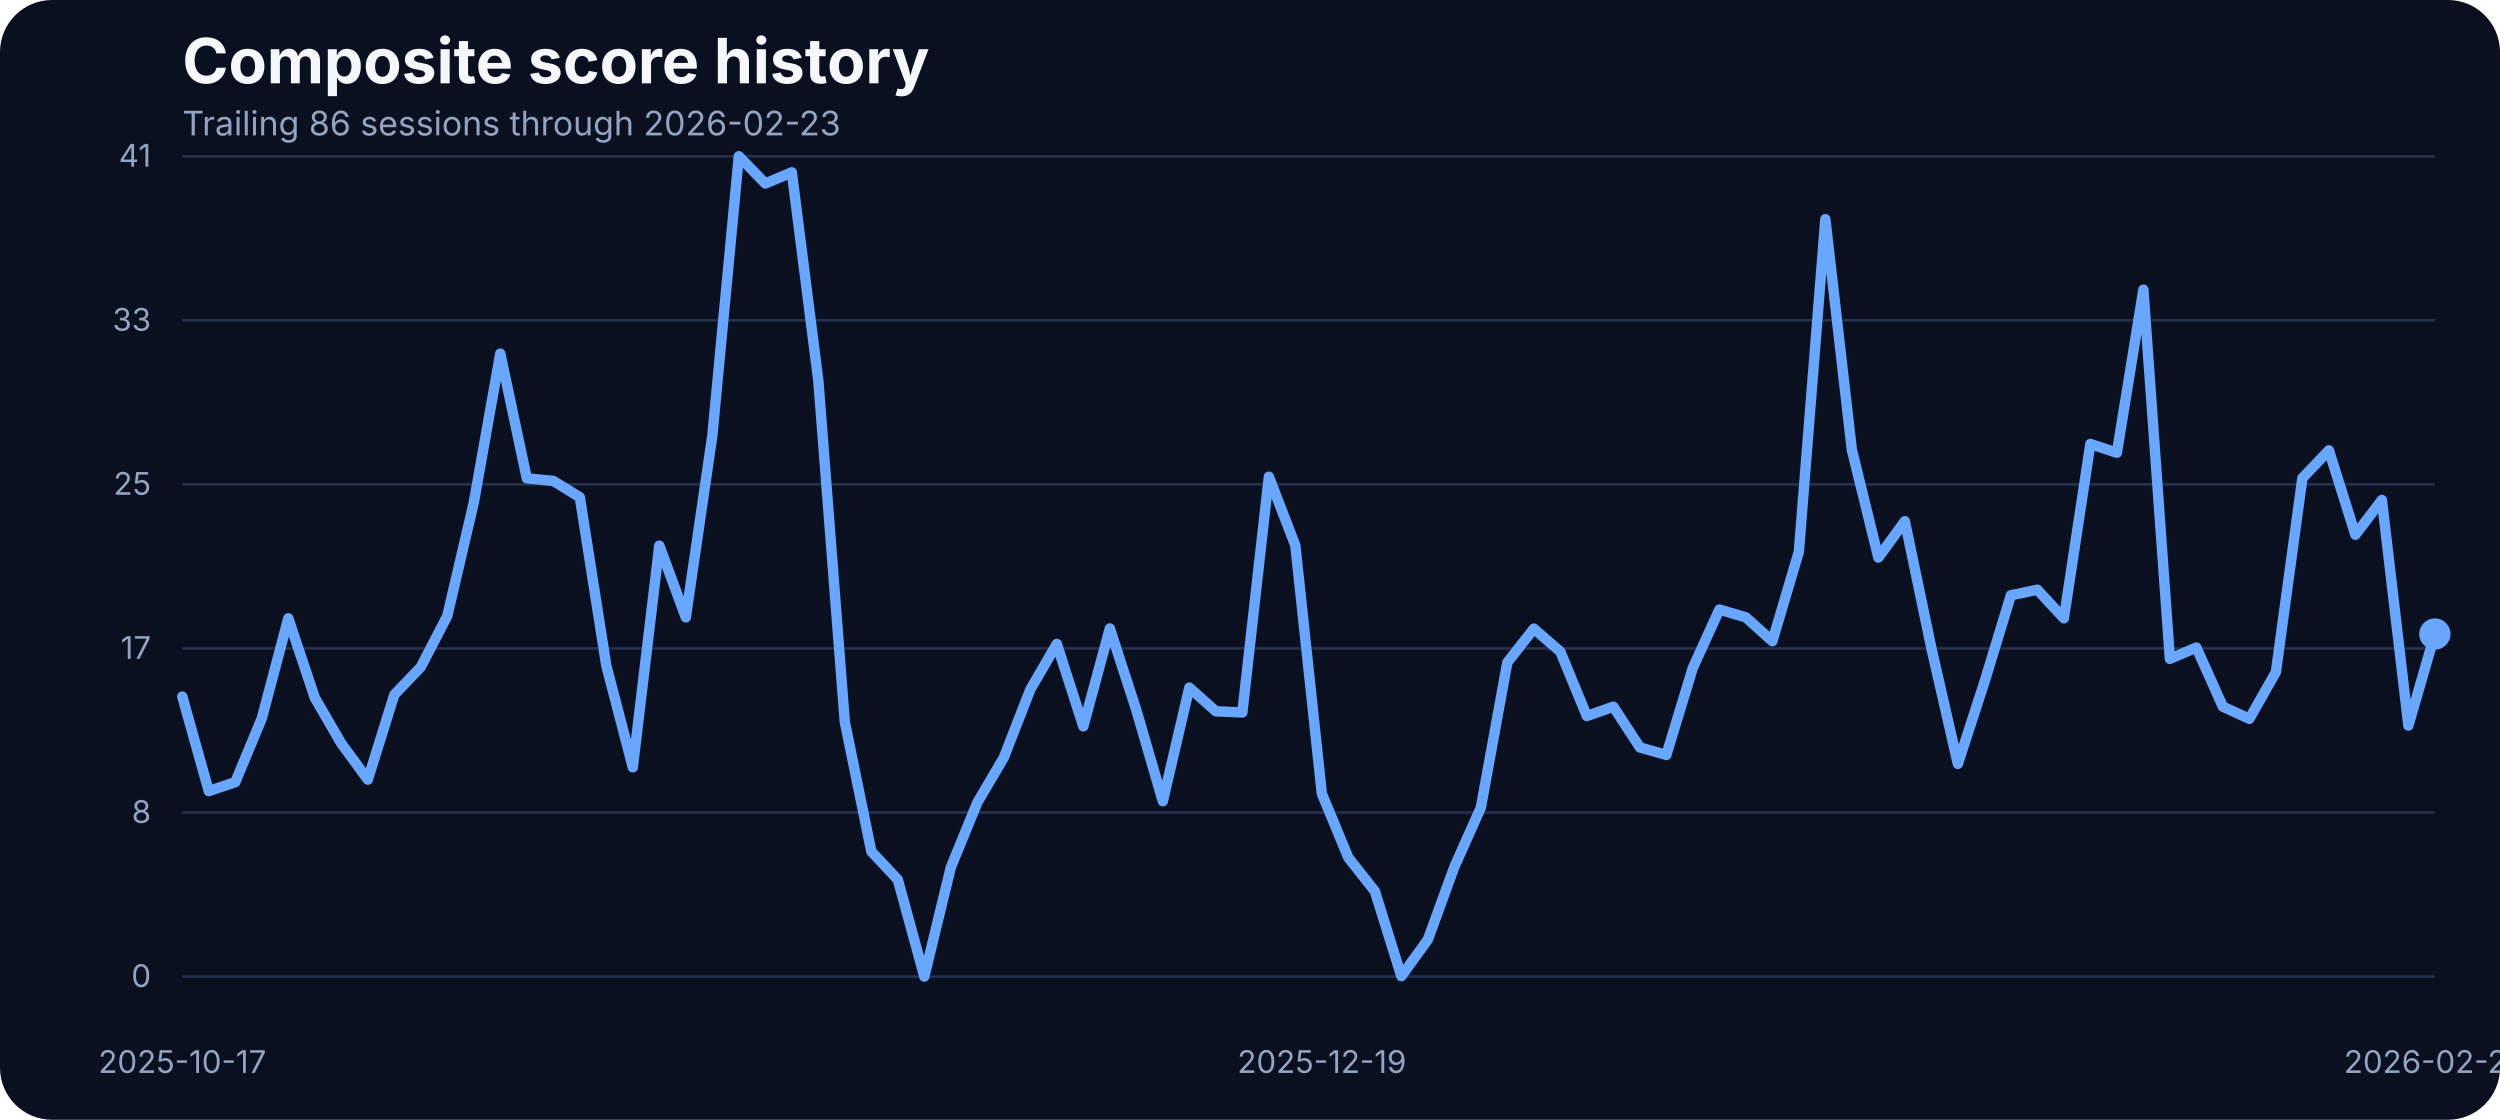
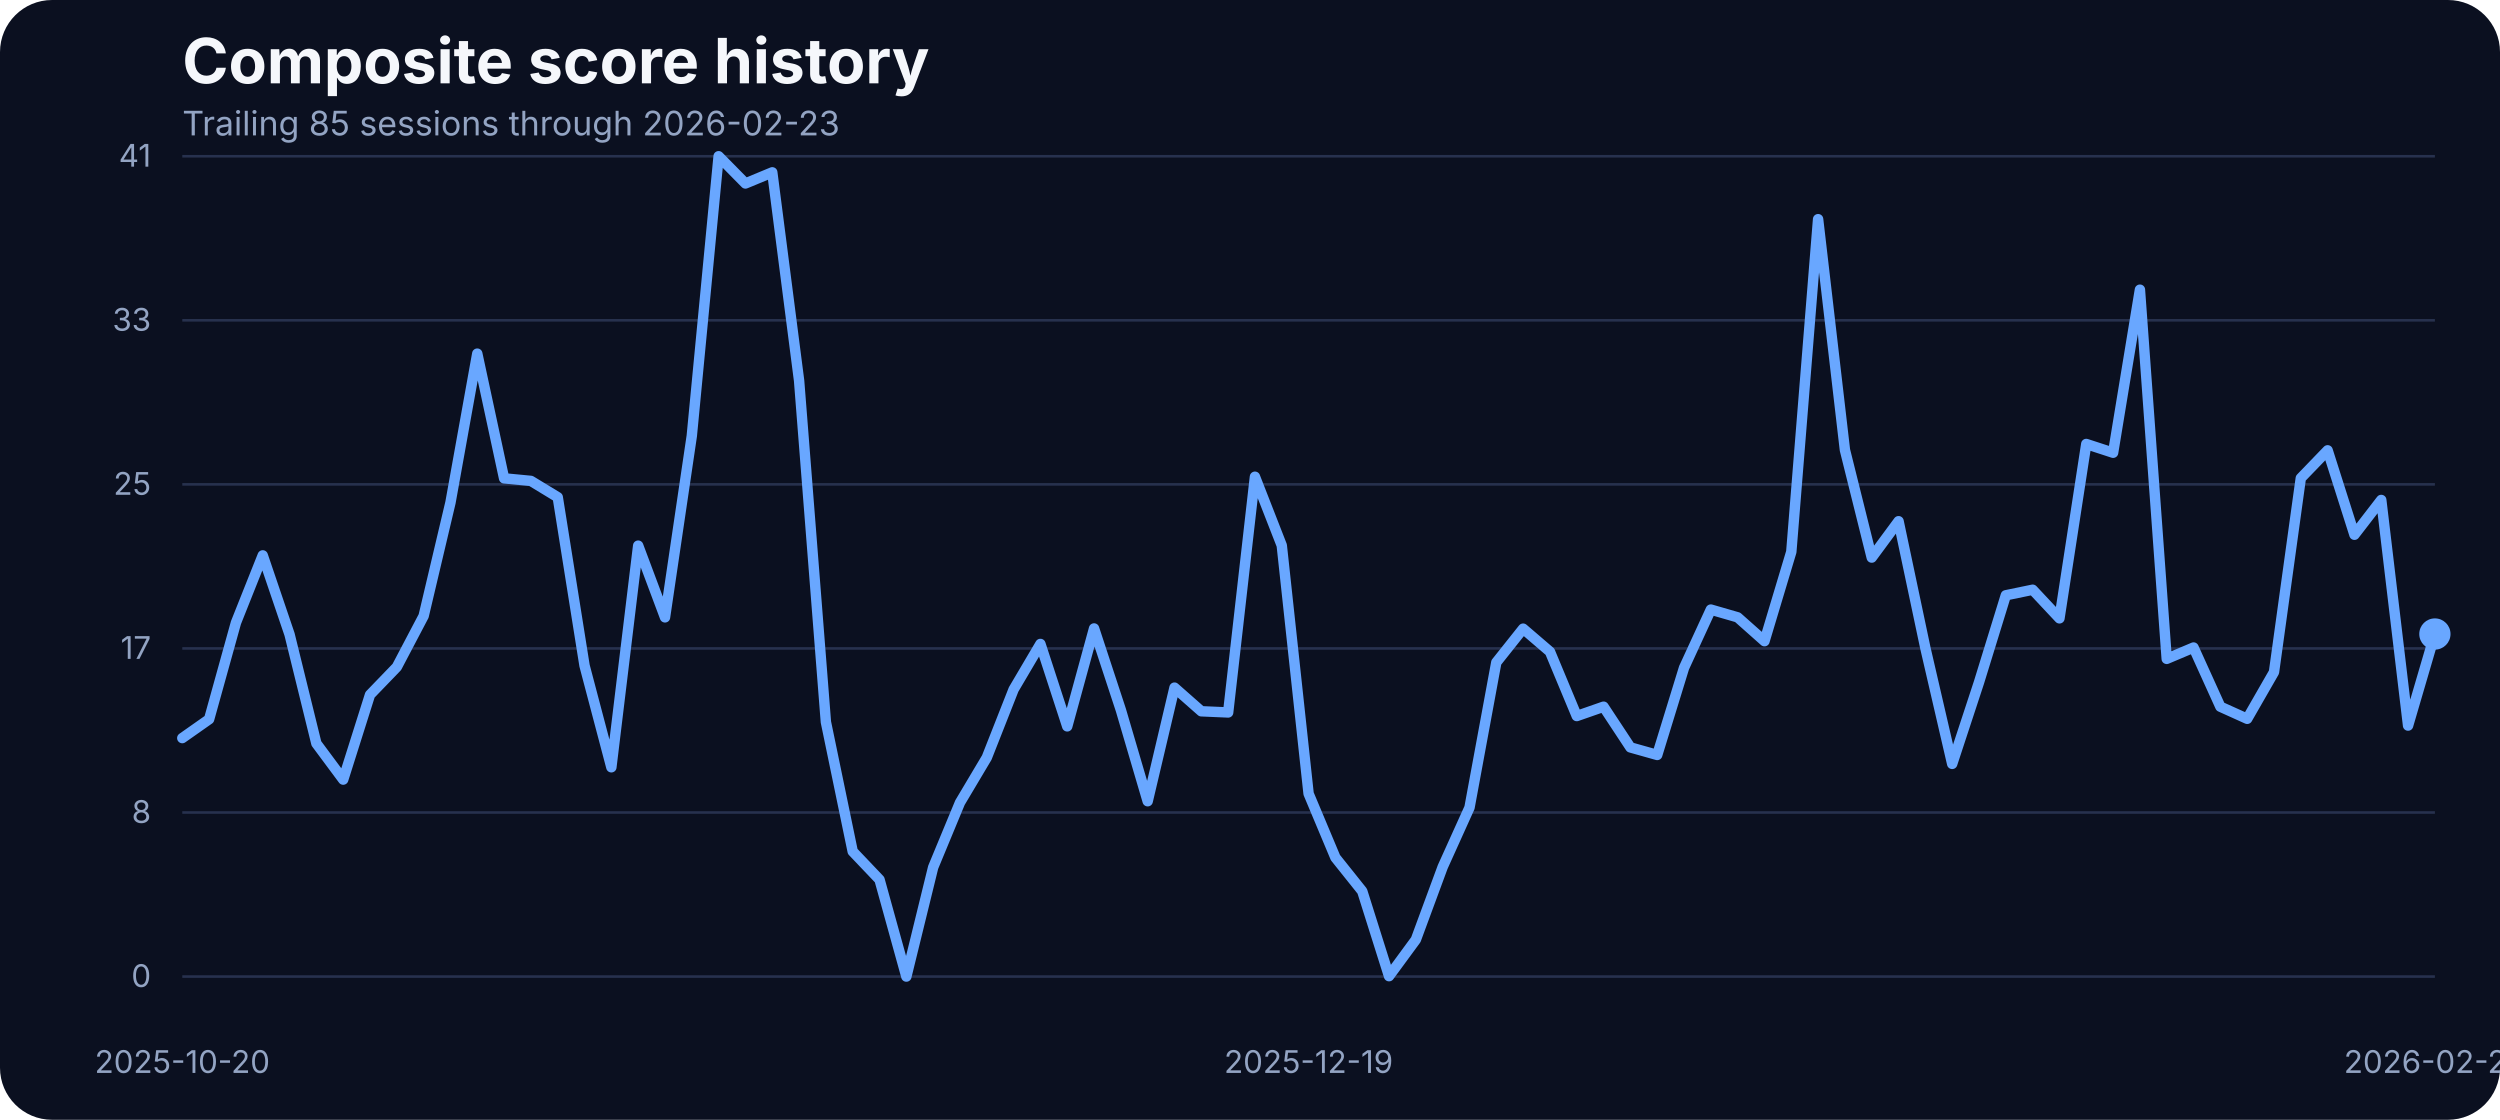
<svg xmlns="http://www.w3.org/2000/svg" width="960" height="430" viewBox="0 0 960 430" role="img" aria-label="Composite score history">
  <rect width="100%" height="100%" fill="#0b1020" rx="20" />
  <text x="70" y="32" fill="#f5f7fb" font-family="Inter, Arial, sans-serif" font-size="24" font-weight="700">Composite score history</text>
-   <text x="70" y="52" fill="#93a4c3" font-family="Inter, Arial, sans-serif" font-size="13">Trailing 86 sessions through 2026-02-23</text>
+   <text x="70" y="52" fill="#93a4c3" font-family="Inter, Arial, sans-serif" font-size="13">Trailing 85 sessions through 2026-02-23</text>
  <line x1="70" x2="935" y1="375.00" y2="375.00" stroke="#27314e" stroke-width="1" />
  <text x="58" y="379.00" text-anchor="end" fill="#93a4c3" font-family="Inter, Arial, sans-serif" font-size="12">0</text>
  <line x1="70" x2="935" y1="312.00" y2="312.00" stroke="#27314e" stroke-width="1" />
  <text x="58" y="316.00" text-anchor="end" fill="#93a4c3" font-family="Inter, Arial, sans-serif" font-size="12">8</text>
  <line x1="70" x2="935" y1="249.00" y2="249.00" stroke="#27314e" stroke-width="1" />
  <text x="58" y="253.00" text-anchor="end" fill="#93a4c3" font-family="Inter, Arial, sans-serif" font-size="12">17</text>
  <line x1="70" x2="935" y1="186.00" y2="186.00" stroke="#27314e" stroke-width="1" />
  <text x="58" y="190.00" text-anchor="end" fill="#93a4c3" font-family="Inter, Arial, sans-serif" font-size="12">25</text>
  <line x1="70" x2="935" y1="123.00" y2="123.00" stroke="#27314e" stroke-width="1" />
  <text x="58" y="127.00" text-anchor="end" fill="#93a4c3" font-family="Inter, Arial, sans-serif" font-size="12">33</text>
  <line x1="70" x2="935" y1="60.00" y2="60.00" stroke="#27314e" stroke-width="1" />
  <text x="58" y="64.00" text-anchor="end" fill="#93a4c3" font-family="Inter, Arial, sans-serif" font-size="12">41</text>
-   <text x="70.00" y="412" text-anchor="middle" fill="#93a4c3" font-family="Inter, Arial, sans-serif" font-size="12">2025-10-17</text>
-   <text x="507.59" y="412" text-anchor="middle" fill="#93a4c3" font-family="Inter, Arial, sans-serif" font-size="12">2025-12-19</text>
+   <text x="70.00" y="412" text-anchor="middle" fill="#93a4c3" font-family="Inter, Arial, sans-serif" font-size="12">2025-10-20</text>
+   <text x="502.50" y="412" text-anchor="middle" fill="#93a4c3" font-family="Inter, Arial, sans-serif" font-size="12">2025-12-19</text>
  <text x="935.00" y="412" text-anchor="middle" fill="#93a4c3" font-family="Inter, Arial, sans-serif" font-size="12">2026-02-23</text>
-   <path d="M 70.00 267.48 L 80.18 303.78 L 90.35 300.35 L 100.53 275.87 L 110.71 237.44 L 120.88 267.94 L 131.06 285.48 L 141.24 299.36 L 151.41 266.80 L 161.59 256.12 L 171.76 236.53 L 181.94 192.98 L 192.12 135.80 L 202.29 183.68 L 212.47 184.67 L 222.65 190.93 L 232.82 255.59 L 243.00 294.63 L 253.18 209.53 L 263.35 237.06 L 273.53 167.36 L 283.71 60.00 L 293.88 70.45 L 304.06 66.18 L 314.24 146.17 L 324.41 277.24 L 334.59 326.96 L 344.76 337.79 L 354.94 375.00 L 365.12 333.06 L 375.29 308.20 L 385.47 290.89 L 395.65 264.74 L 405.82 247.28 L 416.00 278.92 L 426.18 241.33 L 436.35 272.67 L 446.53 307.67 L 456.71 264.05 L 466.88 273.13 L 477.06 273.58 L 487.24 183.07 L 497.41 209.46 L 507.59 304.77 L 517.76 329.32 L 527.94 342.21 L 538.12 374.85 L 548.29 360.82 L 558.47 332.91 L 568.65 310.11 L 578.82 254.37 L 589.00 241.41 L 599.18 250.25 L 609.35 274.96 L 619.53 271.37 L 629.71 287.00 L 639.88 289.90 L 650.06 256.43 L 660.24 234.08 L 670.41 237.06 L 680.59 246.21 L 690.76 211.90 L 700.94 84.17 L 711.12 172.78 L 721.29 214.11 L 731.47 200.15 L 741.65 248.88 L 751.82 293.33 L 762.00 261.99 L 772.18 228.59 L 782.35 226.46 L 792.53 237.44 L 802.71 170.49 L 812.88 173.85 L 823.06 111.24 L 833.24 253.00 L 843.41 248.65 L 853.59 271.37 L 863.76 276.02 L 873.94 258.10 L 884.12 183.61 L 894.29 172.93 L 904.47 205.34 L 914.65 191.99 L 924.82 278.62 L 935.00 243.46" fill="none" stroke="#69a7ff" stroke-width="4" stroke-linecap="round" stroke-linejoin="round" />
+   <path d="M 70.00 283.42 L 80.30 276.18 L 90.60 239.12 L 100.89 213.27 L 111.19 243.62 L 121.49 285.48 L 131.79 299.36 L 142.08 266.80 L 152.38 256.12 L 162.68 236.53 L 172.98 192.98 L 183.27 135.80 L 193.57 183.68 L 203.87 184.67 L 214.17 190.93 L 224.46 255.59 L 234.76 294.63 L 245.06 209.53 L 255.36 237.06 L 265.65 167.36 L 275.95 60.00 L 286.25 70.45 L 296.55 66.18 L 306.85 146.17 L 317.14 277.24 L 327.44 326.96 L 337.74 337.79 L 348.04 375.00 L 358.33 333.06 L 368.63 308.20 L 378.93 290.89 L 389.23 264.74 L 399.52 247.28 L 409.82 278.92 L 420.12 241.33 L 430.42 272.67 L 440.71 307.67 L 451.01 264.05 L 461.31 273.13 L 471.61 273.58 L 481.90 183.07 L 492.20 209.46 L 502.50 304.77 L 512.80 329.32 L 523.10 342.21 L 533.39 374.85 L 543.69 360.82 L 553.99 332.91 L 564.29 310.11 L 574.58 254.37 L 584.88 241.41 L 595.18 250.25 L 605.48 274.96 L 615.77 271.37 L 626.07 287.00 L 636.37 289.90 L 646.67 256.43 L 656.96 234.08 L 667.26 237.06 L 677.56 246.21 L 687.86 211.90 L 698.15 84.17 L 708.45 172.78 L 718.75 214.11 L 729.05 200.15 L 739.35 248.88 L 749.64 293.33 L 759.94 261.99 L 770.24 228.59 L 780.54 226.46 L 790.83 237.44 L 801.13 170.49 L 811.43 173.85 L 821.73 111.24 L 832.02 253.00 L 842.32 248.65 L 852.62 271.37 L 862.92 276.02 L 873.21 258.10 L 883.51 183.61 L 893.81 172.93 L 904.11 205.34 L 914.40 191.99 L 924.70 278.62 L 935.00 243.46" fill="none" stroke="#69a7ff" stroke-width="4" stroke-linecap="round" stroke-linejoin="round" />
  <circle cx="935.00" cy="243.46" r="6" fill="#69a7ff" />
</svg>
